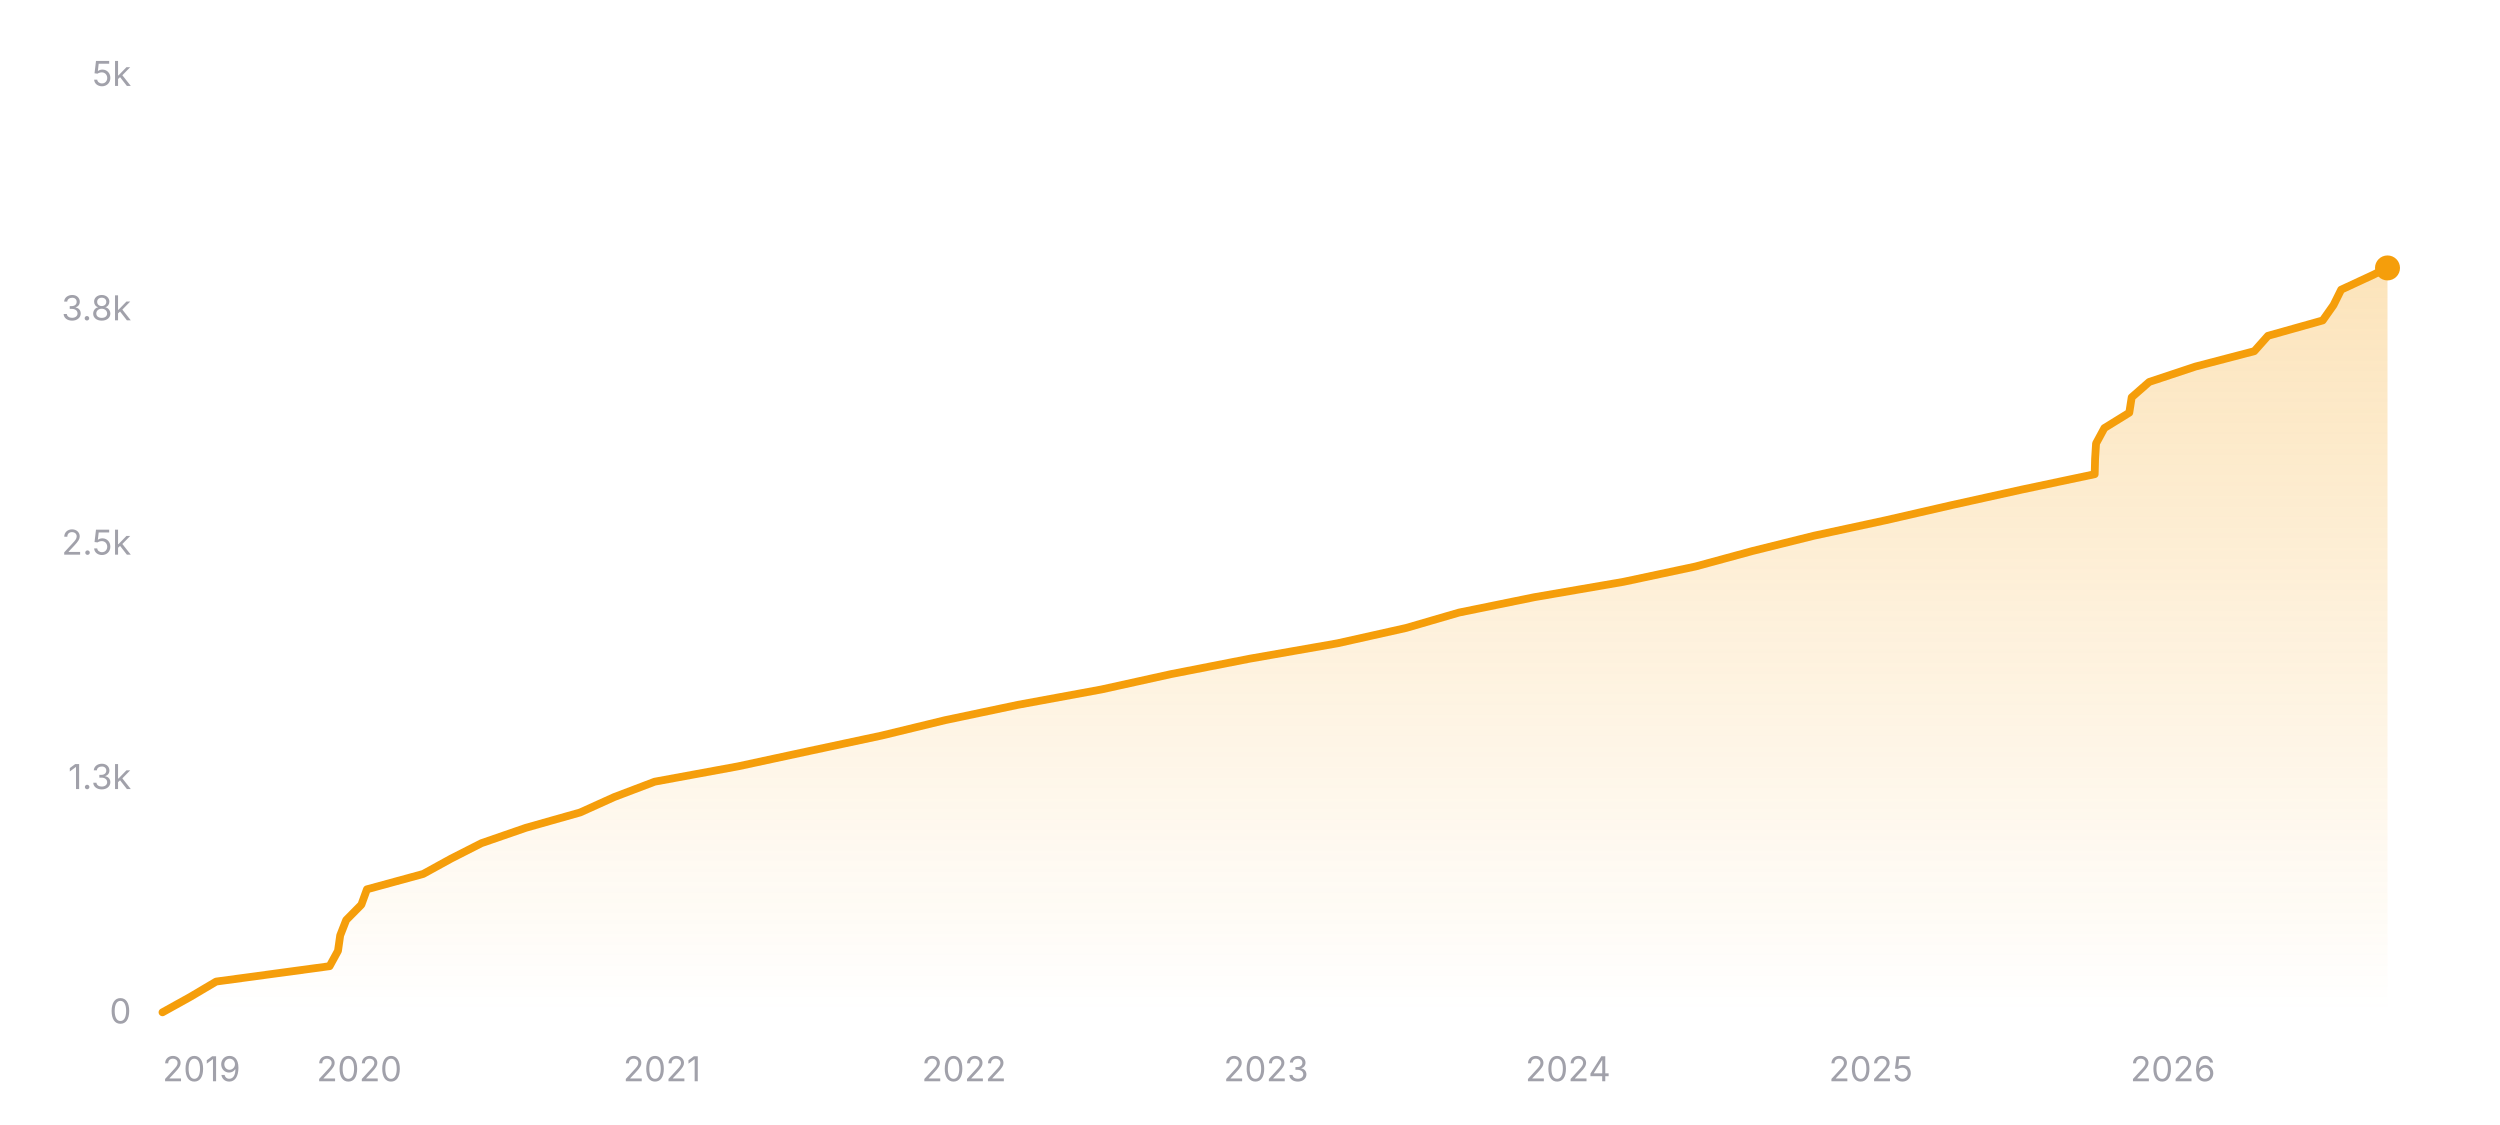
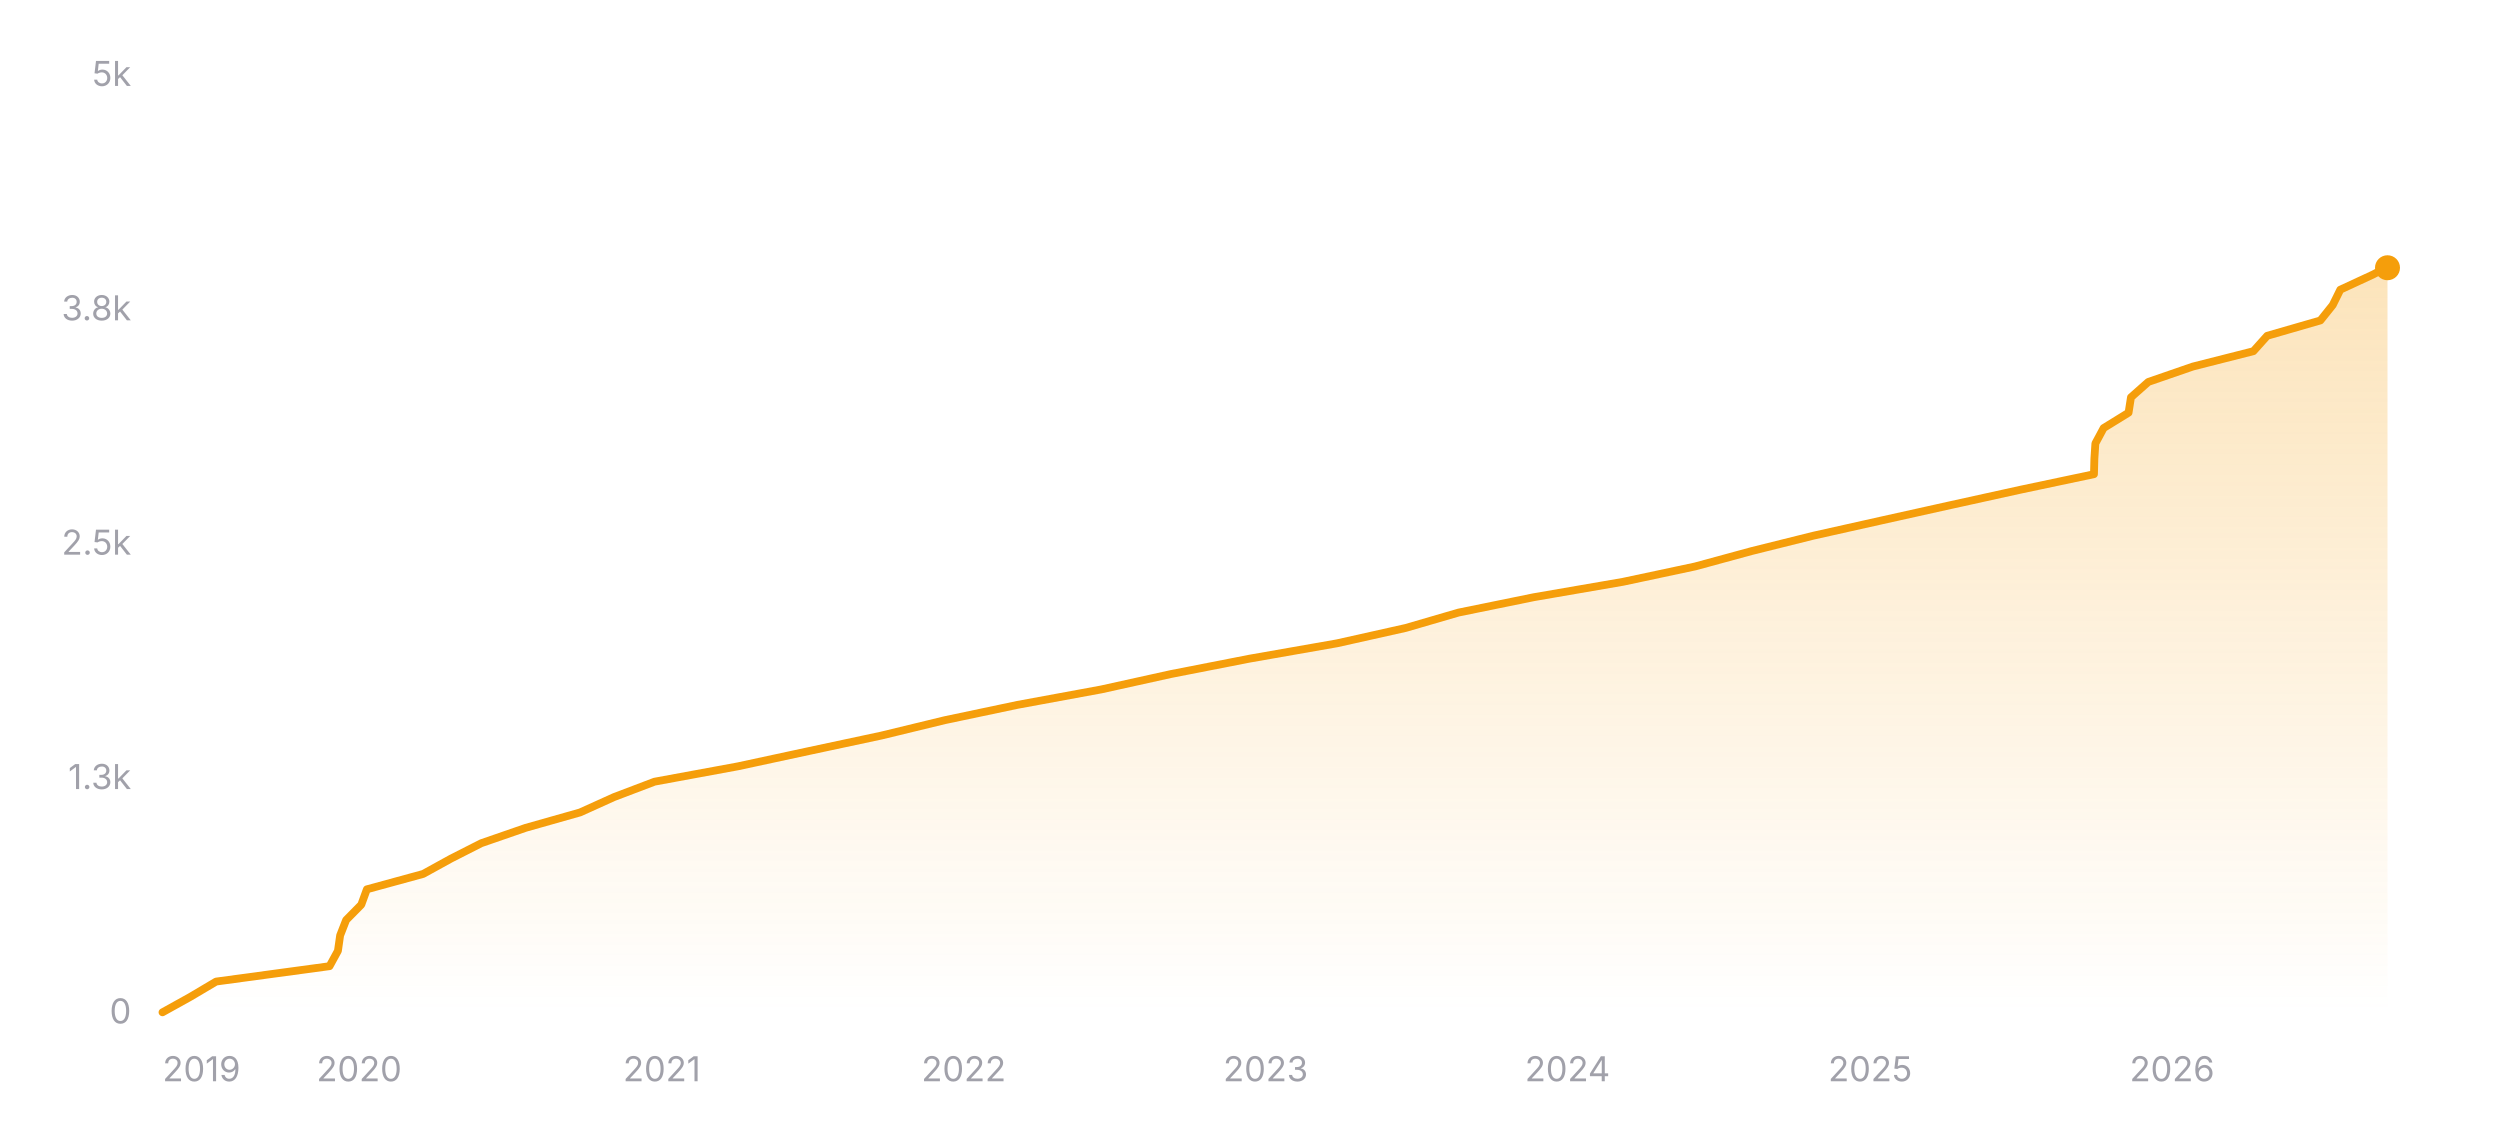
<svg xmlns="http://www.w3.org/2000/svg" width="800" height="360" viewBox="0 0 800 360" role="img" aria-label="Star history of nicejade/markdown-online-editor">
  <defs>
    <linearGradient id="area-dark" x1="0" y1="0" x2="0" y2="1">
      <stop offset="0%" stop-color="#f59e0b" stop-opacity="0.28" />
      <stop offset="100%" stop-color="#f59e0b" stop-opacity="0" />
    </linearGradient>
  </defs>
  <line x1="52" y1="324" x2="764" y2="324" stroke="rgba(255,255,255,0.12)" stroke-width="1" />
  <text x="42" y="327.5" text-anchor="end" font-size="11" fill="#a1a1aa" font-family="ui-sans-serif, system-ui, -apple-system, BlinkMacSystemFont, 'Segoe UI', sans-serif">0</text>
  <line x1="52" y1="249" x2="764" y2="249" stroke="rgba(255,255,255,0.12)" stroke-width="1" stroke-dasharray="3 3" />
  <text x="42" y="252.5" text-anchor="end" font-size="11" fill="#a1a1aa" font-family="ui-sans-serif, system-ui, -apple-system, BlinkMacSystemFont, 'Segoe UI', sans-serif">1.3k</text>
  <line x1="52" y1="174" x2="764" y2="174" stroke="rgba(255,255,255,0.12)" stroke-width="1" stroke-dasharray="3 3" />
  <text x="42" y="177.5" text-anchor="end" font-size="11" fill="#a1a1aa" font-family="ui-sans-serif, system-ui, -apple-system, BlinkMacSystemFont, 'Segoe UI', sans-serif">2.5k</text>
  <line x1="52" y1="99" x2="764" y2="99" stroke="rgba(255,255,255,0.12)" stroke-width="1" stroke-dasharray="3 3" />
  <text x="42" y="102.5" text-anchor="end" font-size="11" fill="#a1a1aa" font-family="ui-sans-serif, system-ui, -apple-system, BlinkMacSystemFont, 'Segoe UI', sans-serif">3.8k</text>
  <line x1="52" y1="24" x2="764" y2="24" stroke="rgba(255,255,255,0.12)" stroke-width="1" stroke-dasharray="3 3" />
  <text x="42" y="27.5" text-anchor="end" font-size="11" fill="#a1a1aa" font-family="ui-sans-serif, system-ui, -apple-system, BlinkMacSystemFont, 'Segoe UI', sans-serif">5k</text>
-   <polygon fill="url(#area-dark)" points="52,324 52,323.94 60.86,319.02 69.17,314.1 105.47,309.18 108.16,304.26 108.86,299.34 110.78,294.42 115.64,289.5 117.42,284.58 135.43,279.66 144.38,274.74 154.06,269.82 168.28,264.9 185.67,259.98 196.55,255.06 209.5,250.14 236.24,245.22 259.08,240.3 282.13,235.38 302.42,230.46 325.77,225.54 352.5,220.62 374.79,215.7 399.92,210.78 427.98,205.86 449.99,200.94 466.89,196.02 491,191.1 519.53,186.18 542.64,181.26 560.72,176.34 580.52,171.42 603.34,166.5 624.79,161.58 647.02,156.66 670.3,151.74 670.43,146.82 670.74,141.9 673.4,136.98 681.37,132.06 682.14,127.14 687.75,122.22 702.55,117.3 721.37,112.38 725.75,107.46 743.26,102.54 746.73,97.62 749.17,92.7 759.77,87.78 763.69,85.74 764,85.74 764,324" />
-   <polyline fill="none" stroke="#f59e0b" stroke-width="2.5" stroke-linecap="round" stroke-linejoin="round" points="52,323.94 60.86,319.02 69.17,314.1 105.47,309.18 108.16,304.26 108.86,299.34 110.78,294.42 115.64,289.5 117.42,284.58 135.43,279.66 144.38,274.74 154.06,269.82 168.28,264.9 185.67,259.98 196.55,255.06 209.5,250.14 236.24,245.22 259.08,240.3 282.13,235.38 302.42,230.46 325.77,225.54 352.5,220.62 374.79,215.7 399.92,210.78 427.98,205.86 449.99,200.94 466.89,196.02 491,191.1 519.53,186.18 542.64,181.26 560.72,176.34 580.52,171.42 603.34,166.5 624.79,161.58 647.02,156.66 670.3,151.74 670.43,146.82 670.74,141.9 673.4,136.98 681.37,132.06 682.14,127.14 687.75,122.22 702.55,117.3 721.37,112.38 725.75,107.46 743.26,102.54 746.73,97.62 749.17,92.7 759.77,87.78 763.69,85.74 764,85.74" />
-   <circle cx="764" cy="85.74" r="4" fill="#f59e0b" />
+   <polygon fill="url(#area-dark)" points="52,324 52,323.94 60.86,319.02 69.16,314.1 105.45,309.18 108.14,304.26 108.84,299.34 110.76,294.42 115.61,289.5 117.4,284.58 135.4,279.66 144.34,274.74 154.02,269.82 168.24,264.9 185.62,259.98 196.5,255.06 209.45,250.14 236.17,245.22 259.01,240.3 282.04,235.38 302.33,230.46 325.67,225.54 352.39,220.62 374.67,215.7 399.8,210.78 427.85,205.86 449.85,200.94 466.74,196.02 490.84,191.1 519.36,186.18 542.46,181.26 560.53,176.34 580.29,171.42 602.29,166.5 624.44,161.58 646.78,156.66 670.07,151.74 670.2,146.82 670.52,141.9 673.16,136.98 681.14,132.06 681.91,127.14 687.46,122.22 701.7,117.3 721.09,112.38 725.5,107.46 742.53,102.54 746.47,97.62 748.9,92.7 759.51,87.78 763.43,85.68 764,85.68 764,324" />
+   <polyline fill="none" stroke="#f59e0b" stroke-width="2.5" stroke-linecap="round" stroke-linejoin="round" points="52,323.94 60.86,319.02 69.16,314.1 105.45,309.18 108.14,304.26 108.84,299.34 110.76,294.42 115.61,289.5 117.4,284.58 135.4,279.66 144.34,274.74 154.02,269.82 168.24,264.9 185.62,259.98 196.5,255.06 209.45,250.14 236.17,245.22 259.01,240.3 282.04,235.38 302.33,230.46 325.67,225.54 352.39,220.62 374.67,215.7 399.8,210.78 427.85,205.86 449.85,200.94 466.74,196.02 490.84,191.1 519.36,186.18 542.46,181.26 560.53,176.34 580.29,171.42 602.29,166.5 624.44,161.58 646.78,156.66 670.07,151.74 670.2,146.82 670.52,141.9 673.16,136.98 681.14,132.06 681.91,127.14 687.46,122.22 701.7,117.3 721.09,112.38 725.5,107.46 742.53,102.54 746.47,97.62 748.9,92.7 759.51,87.78 763.43,85.68 764,85.68" />
+   <circle cx="764" cy="85.68" r="4" fill="#f59e0b" />
  <text x="52" y="346" text-anchor="start" font-size="11" fill="#a1a1aa" font-family="ui-sans-serif, system-ui, -apple-system, BlinkMacSystemFont, 'Segoe UI', sans-serif">2019</text>
-   <text x="114.95" y="346" text-anchor="middle" font-size="11" fill="#a1a1aa" font-family="ui-sans-serif, system-ui, -apple-system, BlinkMacSystemFont, 'Segoe UI', sans-serif">2020</text>
-   <text x="211.85" y="346" text-anchor="middle" font-size="11" fill="#a1a1aa" font-family="ui-sans-serif, system-ui, -apple-system, BlinkMacSystemFont, 'Segoe UI', sans-serif">2021</text>
-   <text x="308.49" y="346" text-anchor="middle" font-size="11" fill="#a1a1aa" font-family="ui-sans-serif, system-ui, -apple-system, BlinkMacSystemFont, 'Segoe UI', sans-serif">2022</text>
-   <text x="405.13" y="346" text-anchor="middle" font-size="11" fill="#a1a1aa" font-family="ui-sans-serif, system-ui, -apple-system, BlinkMacSystemFont, 'Segoe UI', sans-serif">2023</text>
-   <text x="501.76" y="346" text-anchor="middle" font-size="11" fill="#a1a1aa" font-family="ui-sans-serif, system-ui, -apple-system, BlinkMacSystemFont, 'Segoe UI', sans-serif">2024</text>
-   <text x="598.67" y="346" text-anchor="middle" font-size="11" fill="#a1a1aa" font-family="ui-sans-serif, system-ui, -apple-system, BlinkMacSystemFont, 'Segoe UI', sans-serif">2025</text>
-   <text x="695.31" y="346" text-anchor="middle" font-size="11" fill="#a1a1aa" font-family="ui-sans-serif, system-ui, -apple-system, BlinkMacSystemFont, 'Segoe UI', sans-serif">2026</text>
+   <text x="114.92" y="346" text-anchor="middle" font-size="11" fill="#a1a1aa" font-family="ui-sans-serif, system-ui, -apple-system, BlinkMacSystemFont, 'Segoe UI', sans-serif">2020</text>
+   <text x="211.79" y="346" text-anchor="middle" font-size="11" fill="#a1a1aa" font-family="ui-sans-serif, system-ui, -apple-system, BlinkMacSystemFont, 'Segoe UI', sans-serif">2021</text>
+   <text x="308.39" y="346" text-anchor="middle" font-size="11" fill="#a1a1aa" font-family="ui-sans-serif, system-ui, -apple-system, BlinkMacSystemFont, 'Segoe UI', sans-serif">2022</text>
+   <text x="405" y="346" text-anchor="middle" font-size="11" fill="#a1a1aa" font-family="ui-sans-serif, system-ui, -apple-system, BlinkMacSystemFont, 'Segoe UI', sans-serif">2023</text>
+   <text x="501.6" y="346" text-anchor="middle" font-size="11" fill="#a1a1aa" font-family="ui-sans-serif, system-ui, -apple-system, BlinkMacSystemFont, 'Segoe UI', sans-serif">2024</text>
+   <text x="598.47" y="346" text-anchor="middle" font-size="11" fill="#a1a1aa" font-family="ui-sans-serif, system-ui, -apple-system, BlinkMacSystemFont, 'Segoe UI', sans-serif">2025</text>
+   <text x="695.07" y="346" text-anchor="middle" font-size="11" fill="#a1a1aa" font-family="ui-sans-serif, system-ui, -apple-system, BlinkMacSystemFont, 'Segoe UI', sans-serif">2026</text>
</svg>
